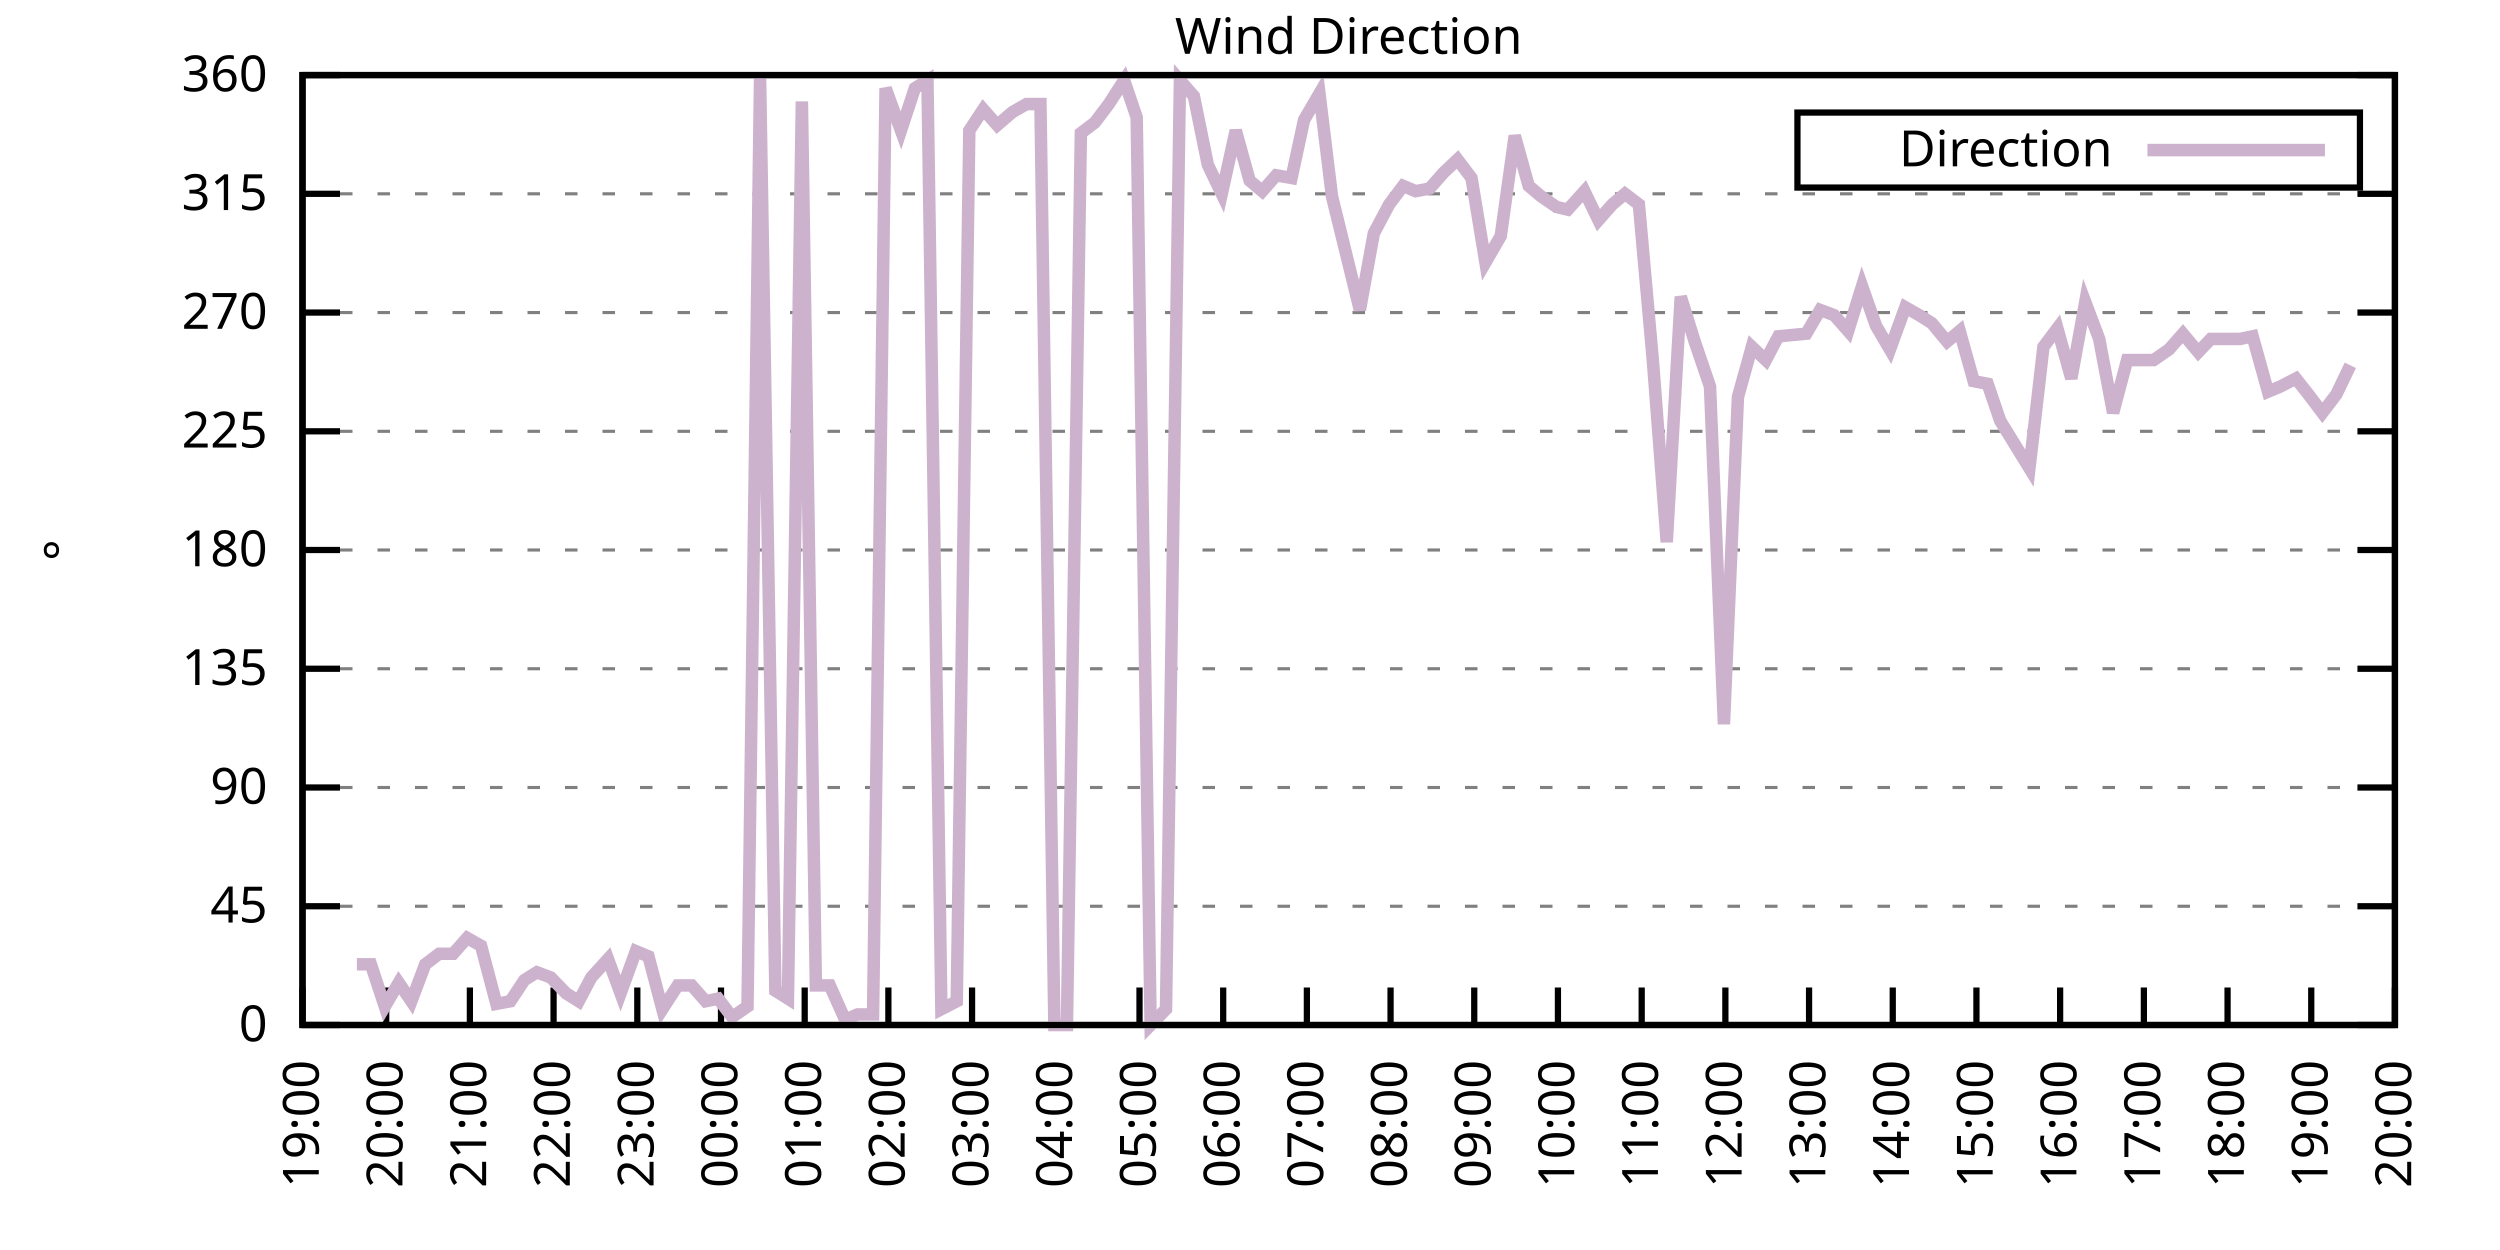
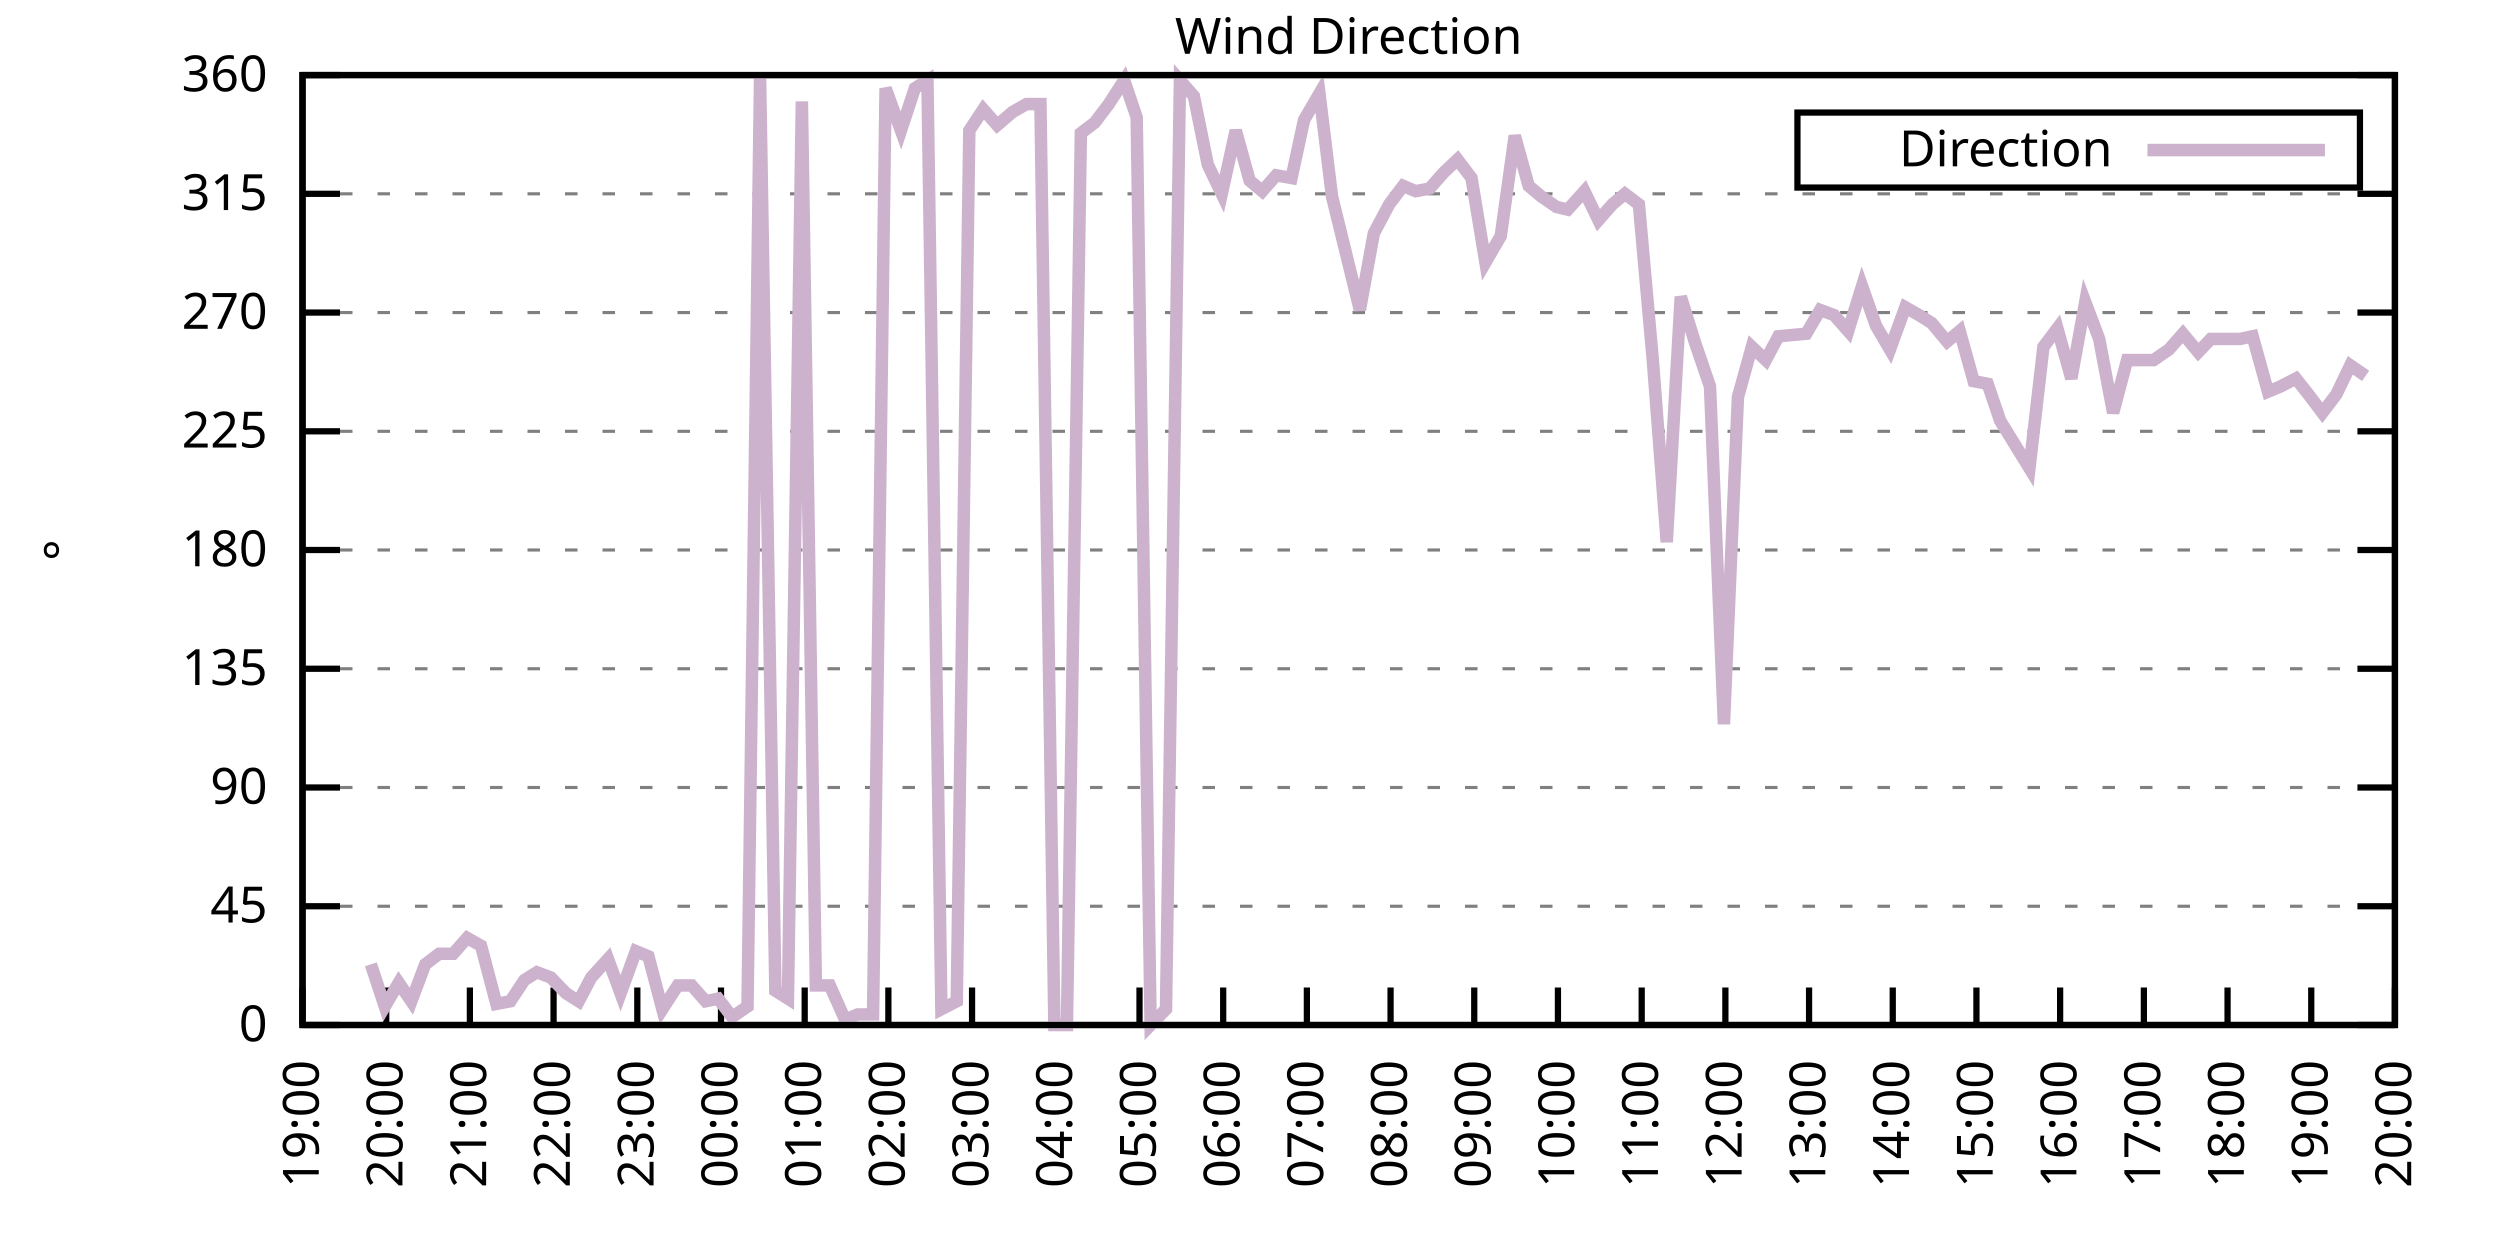
<svg xmlns="http://www.w3.org/2000/svg" xmlns:xlink="http://www.w3.org/1999/xlink" width="400" height="200" viewBox="0 0 400 200">
  <g id="gnuplot_canvas">
    <rect x="0" y="0" width="400" height="200" fill="none" />
    <defs>
      <circle id="gpDot" r="0.5" stroke-width="0.5" stroke="currentColor" />
      <path id="gpPt0" stroke-width="0.333" stroke="currentColor" d="M-1,0 h2 M0,-1 v2" />
      <path id="gpPt1" stroke-width="0.333" stroke="currentColor" d="M-1,-1 L1,1 M1,-1 L-1,1" />
      <path id="gpPt2" stroke-width="0.333" stroke="currentColor" d="M-1,0 L1,0 M0,-1 L0,1 M-1,-1 L1,1 M-1,1 L1,-1" />
      <rect id="gpPt3" stroke-width="0.333" stroke="currentColor" x="-1" y="-1" width="2" height="2" />
      <rect id="gpPt4" stroke-width="0.333" stroke="currentColor" fill="currentColor" x="-1" y="-1" width="2" height="2" />
      <circle id="gpPt5" stroke-width="0.333" stroke="currentColor" cx="0" cy="0" r="1" />
      <use xlink:href="#gpPt5" id="gpPt6" fill="currentColor" stroke="none" />
      <path id="gpPt7" stroke-width="0.333" stroke="currentColor" d="M0,-1.33 L-1.33,0.67 L1.33,0.67 z" />
      <use xlink:href="#gpPt7" id="gpPt8" fill="currentColor" stroke="none" />
      <use xlink:href="#gpPt7" id="gpPt9" stroke="currentColor" transform="rotate(180)" />
      <use xlink:href="#gpPt9" id="gpPt10" fill="currentColor" stroke="none" />
      <use xlink:href="#gpPt3" id="gpPt11" stroke="currentColor" transform="rotate(45)" />
      <use xlink:href="#gpPt11" id="gpPt12" fill="currentColor" stroke="none" />
      <path id="gpPt13" stroke-width="0.333" stroke="currentColor" d="M0,1.330 L1.265,0.411 L0.782,-1.067 L-0.782,-1.076 L-1.265,0.411 z" />
      <use xlink:href="#gpPt13" id="gpPt14" fill="currentColor" stroke="none" />
      <filter id="textbox" filterUnits="objectBoundingBox" x="0" y="0" height="1" width="1">
        <feFlood flood-color="white" flood-opacity="1" result="bgnd" />
        <feComposite in="SourceGraphic" in2="bgnd" operator="atop" />
      </filter>
      <filter id="greybox" filterUnits="objectBoundingBox" x="0" y="0" height="1" width="1">
        <feFlood flood-color="lightgrey" flood-opacity="1" result="grey" />
        <feComposite in="SourceGraphic" in2="grey" operator="atop" />
      </filter>
    </defs>
    <g fill="none" color="white" stroke="currentColor" stroke-width="1.00" stroke-linecap="butt" stroke-linejoin="miter">
</g>
    <g fill="none" color="black" stroke="currentColor" stroke-width="1.00" stroke-linecap="butt" stroke-linejoin="miter">
      <g stroke="none" shape-rendering="crispEdges">
        <polygon fill="rgb(255, 255, 255)" points="48.40,164.00 383.18,164.00 383.18,12.02 48.40,12.02 " />
      </g>
    </g>
    <g fill="none" color="black" stroke="currentColor" stroke-width="1.00" stroke-linecap="butt" stroke-linejoin="miter">
</g>
    <g fill="none" color="black" stroke="black" stroke-width="0.50" stroke-linecap="butt" stroke-linejoin="miter">
</g>
    <g fill="none" color="gray" stroke="currentColor" stroke-width="0.50" stroke-linecap="butt" stroke-linejoin="miter">
      <path stroke="gray" stroke-dasharray="2,4" class="gridline" d="M48.40,164.00 L383.19,164.00  " />
    </g>
    <g fill="none" color="gray" stroke="gray" stroke-width="1.00" stroke-linecap="butt" stroke-linejoin="miter">
</g>
    <g fill="none" color="black" stroke="currentColor" stroke-width="1.00" stroke-linecap="butt" stroke-linejoin="miter">
      <path stroke="black" d="M48.40,164.00 L54.40,164.00 M383.19,164.00 L377.19,164.00  " />
      <g transform="translate(42.80,166.60)" stroke="none" fill="black" font-family="Sans" font-size="8.00" text-anchor="end">
        <text>
          <tspan font-family="Sans"> 0</tspan>
        </text>
      </g>
    </g>
    <g fill="none" color="black" stroke="currentColor" stroke-width="1.00" stroke-linecap="butt" stroke-linejoin="miter">
</g>
    <g fill="none" color="black" stroke="black" stroke-width="0.50" stroke-linecap="butt" stroke-linejoin="miter">
</g>
    <g fill="none" color="gray" stroke="currentColor" stroke-width="0.50" stroke-linecap="butt" stroke-linejoin="miter">
      <path stroke="gray" stroke-dasharray="2,4" class="gridline" d="M48.40,145.00 L383.19,145.00  " />
    </g>
    <g fill="none" color="gray" stroke="gray" stroke-width="1.00" stroke-linecap="butt" stroke-linejoin="miter">
</g>
    <g fill="none" color="black" stroke="currentColor" stroke-width="1.00" stroke-linecap="butt" stroke-linejoin="miter">
      <path stroke="black" d="M48.40,145.00 L54.40,145.00 M383.19,145.00 L377.19,145.00  " />
      <g transform="translate(42.80,147.60)" stroke="none" fill="black" font-family="Sans" font-size="8.00" text-anchor="end">
        <text>
          <tspan font-family="Sans"> 45</tspan>
        </text>
      </g>
    </g>
    <g fill="none" color="black" stroke="currentColor" stroke-width="1.00" stroke-linecap="butt" stroke-linejoin="miter">
</g>
    <g fill="none" color="black" stroke="black" stroke-width="0.50" stroke-linecap="butt" stroke-linejoin="miter">
</g>
    <g fill="none" color="gray" stroke="currentColor" stroke-width="0.50" stroke-linecap="butt" stroke-linejoin="miter">
      <path stroke="gray" stroke-dasharray="2,4" class="gridline" d="M48.40,126.00 L383.19,126.00  " />
    </g>
    <g fill="none" color="gray" stroke="gray" stroke-width="1.00" stroke-linecap="butt" stroke-linejoin="miter">
</g>
    <g fill="none" color="black" stroke="currentColor" stroke-width="1.00" stroke-linecap="butt" stroke-linejoin="miter">
      <path stroke="black" d="M48.40,126.00 L54.40,126.00 M383.19,126.00 L377.19,126.00  " />
      <g transform="translate(42.80,128.60)" stroke="none" fill="black" font-family="Sans" font-size="8.00" text-anchor="end">
        <text>
          <tspan font-family="Sans"> 90</tspan>
        </text>
      </g>
    </g>
    <g fill="none" color="black" stroke="currentColor" stroke-width="1.00" stroke-linecap="butt" stroke-linejoin="miter">
</g>
    <g fill="none" color="black" stroke="black" stroke-width="0.50" stroke-linecap="butt" stroke-linejoin="miter">
</g>
    <g fill="none" color="gray" stroke="currentColor" stroke-width="0.50" stroke-linecap="butt" stroke-linejoin="miter">
      <path stroke="gray" stroke-dasharray="2,4" class="gridline" d="M48.40,107.00 L383.19,107.00  " />
    </g>
    <g fill="none" color="gray" stroke="gray" stroke-width="1.00" stroke-linecap="butt" stroke-linejoin="miter">
</g>
    <g fill="none" color="black" stroke="currentColor" stroke-width="1.00" stroke-linecap="butt" stroke-linejoin="miter">
      <path stroke="black" d="M48.40,107.00 L54.40,107.00 M383.19,107.00 L377.19,107.00  " />
      <g transform="translate(42.80,109.60)" stroke="none" fill="black" font-family="Sans" font-size="8.00" text-anchor="end">
        <text>
          <tspan font-family="Sans"> 135</tspan>
        </text>
      </g>
    </g>
    <g fill="none" color="black" stroke="currentColor" stroke-width="1.00" stroke-linecap="butt" stroke-linejoin="miter">
</g>
    <g fill="none" color="black" stroke="black" stroke-width="0.50" stroke-linecap="butt" stroke-linejoin="miter">
</g>
    <g fill="none" color="gray" stroke="currentColor" stroke-width="0.50" stroke-linecap="butt" stroke-linejoin="miter">
      <path stroke="gray" stroke-dasharray="2,4" class="gridline" d="M48.40,88.00 L383.19,88.00  " />
    </g>
    <g fill="none" color="gray" stroke="gray" stroke-width="1.00" stroke-linecap="butt" stroke-linejoin="miter">
</g>
    <g fill="none" color="black" stroke="currentColor" stroke-width="1.00" stroke-linecap="butt" stroke-linejoin="miter">
      <path stroke="black" d="M48.40,88.00 L54.40,88.00 M383.19,88.00 L377.19,88.00  " />
      <g transform="translate(42.80,90.60)" stroke="none" fill="black" font-family="Sans" font-size="8.00" text-anchor="end">
        <text>
          <tspan font-family="Sans"> 180</tspan>
        </text>
      </g>
    </g>
    <g fill="none" color="black" stroke="currentColor" stroke-width="1.00" stroke-linecap="butt" stroke-linejoin="miter">
</g>
    <g fill="none" color="black" stroke="black" stroke-width="0.50" stroke-linecap="butt" stroke-linejoin="miter">
</g>
    <g fill="none" color="gray" stroke="currentColor" stroke-width="0.50" stroke-linecap="butt" stroke-linejoin="miter">
      <path stroke="gray" stroke-dasharray="2,4" class="gridline" d="M48.40,69.01 L383.19,69.01  " />
    </g>
    <g fill="none" color="gray" stroke="gray" stroke-width="1.00" stroke-linecap="butt" stroke-linejoin="miter">
</g>
    <g fill="none" color="black" stroke="currentColor" stroke-width="1.00" stroke-linecap="butt" stroke-linejoin="miter">
      <path stroke="black" d="M48.40,69.01 L54.40,69.01 M383.19,69.01 L377.19,69.01  " />
      <g transform="translate(42.80,71.61)" stroke="none" fill="black" font-family="Sans" font-size="8.00" text-anchor="end">
        <text>
          <tspan font-family="Sans"> 225</tspan>
        </text>
      </g>
    </g>
    <g fill="none" color="black" stroke="currentColor" stroke-width="1.00" stroke-linecap="butt" stroke-linejoin="miter">
</g>
    <g fill="none" color="black" stroke="black" stroke-width="0.50" stroke-linecap="butt" stroke-linejoin="miter">
</g>
    <g fill="none" color="gray" stroke="currentColor" stroke-width="0.50" stroke-linecap="butt" stroke-linejoin="miter">
      <path stroke="gray" stroke-dasharray="2,4" class="gridline" d="M48.40,50.01 L383.19,50.01  " />
    </g>
    <g fill="none" color="gray" stroke="gray" stroke-width="1.00" stroke-linecap="butt" stroke-linejoin="miter">
</g>
    <g fill="none" color="black" stroke="currentColor" stroke-width="1.00" stroke-linecap="butt" stroke-linejoin="miter">
      <path stroke="black" d="M48.40,50.01 L54.40,50.01 M383.19,50.01 L377.19,50.01  " />
      <g transform="translate(42.80,52.61)" stroke="none" fill="black" font-family="Sans" font-size="8.00" text-anchor="end">
        <text>
          <tspan font-family="Sans"> 270</tspan>
        </text>
      </g>
    </g>
    <g fill="none" color="black" stroke="currentColor" stroke-width="1.00" stroke-linecap="butt" stroke-linejoin="miter">
</g>
    <g fill="none" color="black" stroke="black" stroke-width="0.50" stroke-linecap="butt" stroke-linejoin="miter">
</g>
    <g fill="none" color="gray" stroke="currentColor" stroke-width="0.50" stroke-linecap="butt" stroke-linejoin="miter">
      <path stroke="gray" stroke-dasharray="2,4" class="gridline" d="M48.40,31.01 L383.19,31.01  " />
    </g>
    <g fill="none" color="gray" stroke="gray" stroke-width="1.00" stroke-linecap="butt" stroke-linejoin="miter">
</g>
    <g fill="none" color="black" stroke="currentColor" stroke-width="1.00" stroke-linecap="butt" stroke-linejoin="miter">
      <path stroke="black" d="M48.40,31.01 L54.40,31.01 M383.19,31.01 L377.19,31.01  " />
      <g transform="translate(42.80,33.61)" stroke="none" fill="black" font-family="Sans" font-size="8.00" text-anchor="end">
        <text>
          <tspan font-family="Sans"> 315</tspan>
        </text>
      </g>
    </g>
    <g fill="none" color="black" stroke="currentColor" stroke-width="1.00" stroke-linecap="butt" stroke-linejoin="miter">
</g>
    <g fill="none" color="black" stroke="black" stroke-width="0.50" stroke-linecap="butt" stroke-linejoin="miter">
</g>
    <g fill="none" color="gray" stroke="currentColor" stroke-width="0.50" stroke-linecap="butt" stroke-linejoin="miter">
      <path stroke="gray" stroke-dasharray="2,4" class="gridline" d="M48.40,12.01 L383.19,12.01  " />
    </g>
    <g fill="none" color="gray" stroke="gray" stroke-width="1.00" stroke-linecap="butt" stroke-linejoin="miter">
</g>
    <g fill="none" color="black" stroke="currentColor" stroke-width="1.00" stroke-linecap="butt" stroke-linejoin="miter">
      <path stroke="black" d="M48.40,12.01 L54.40,12.01 M383.19,12.01 L377.19,12.01  " />
      <g transform="translate(42.80,14.61)" stroke="none" fill="black" font-family="Sans" font-size="8.00" text-anchor="end">
        <text>
          <tspan font-family="Sans"> 360</tspan>
        </text>
      </g>
    </g>
    <g fill="none" color="black" stroke="currentColor" stroke-width="1.00" stroke-linecap="butt" stroke-linejoin="miter">
      <path stroke="black" d="M48.40,164.00 L48.40,158.00  " />
      <g transform="translate(51.00,169.60) rotate(270.00)" stroke="none" fill="black" font-family="Sans" font-size="8.00" text-anchor="end">
        <text>
          <tspan font-family="Sans">19:00</tspan>
        </text>
      </g>
    </g>
    <g fill="none" color="black" stroke="currentColor" stroke-width="1.00" stroke-linecap="butt" stroke-linejoin="miter">
      <path stroke="black" d="M61.79,164.00 L61.79,158.00  " />
      <g transform="translate(64.39,169.60) rotate(270.00)" stroke="none" fill="black" font-family="Sans" font-size="8.00" text-anchor="end">
        <text>
          <tspan font-family="Sans">20:00</tspan>
        </text>
      </g>
    </g>
    <g fill="none" color="black" stroke="currentColor" stroke-width="1.00" stroke-linecap="butt" stroke-linejoin="miter">
      <path stroke="black" d="M75.18,164.00 L75.18,158.00  " />
      <g transform="translate(77.78,169.60) rotate(270.00)" stroke="none" fill="black" font-family="Sans" font-size="8.00" text-anchor="end">
        <text>
          <tspan font-family="Sans">21:00</tspan>
        </text>
      </g>
    </g>
    <g fill="none" color="black" stroke="currentColor" stroke-width="1.00" stroke-linecap="butt" stroke-linejoin="miter">
      <path stroke="black" d="M88.57,164.00 L88.57,158.00  " />
      <g transform="translate(91.17,169.60) rotate(270.00)" stroke="none" fill="black" font-family="Sans" font-size="8.00" text-anchor="end">
        <text>
          <tspan font-family="Sans">22:00</tspan>
        </text>
      </g>
    </g>
    <g fill="none" color="black" stroke="currentColor" stroke-width="1.00" stroke-linecap="butt" stroke-linejoin="miter">
      <path stroke="black" d="M101.97,164.00 L101.97,158.00  " />
      <g transform="translate(104.57,169.60) rotate(270.00)" stroke="none" fill="black" font-family="Sans" font-size="8.00" text-anchor="end">
        <text>
          <tspan font-family="Sans">23:00</tspan>
        </text>
      </g>
    </g>
    <g fill="none" color="black" stroke="currentColor" stroke-width="1.00" stroke-linecap="butt" stroke-linejoin="miter">
      <path stroke="black" d="M115.36,164.00 L115.36,158.00  " />
      <g transform="translate(117.96,169.60) rotate(270.00)" stroke="none" fill="black" font-family="Sans" font-size="8.00" text-anchor="end">
        <text>
          <tspan font-family="Sans">00:00</tspan>
        </text>
      </g>
    </g>
    <g fill="none" color="black" stroke="currentColor" stroke-width="1.00" stroke-linecap="butt" stroke-linejoin="miter">
      <path stroke="black" d="M128.75,164.00 L128.75,158.00  " />
      <g transform="translate(131.35,169.60) rotate(270.00)" stroke="none" fill="black" font-family="Sans" font-size="8.00" text-anchor="end">
        <text>
          <tspan font-family="Sans">01:00</tspan>
        </text>
      </g>
    </g>
    <g fill="none" color="black" stroke="currentColor" stroke-width="1.00" stroke-linecap="butt" stroke-linejoin="miter">
      <path stroke="black" d="M142.14,164.00 L142.14,158.00  " />
      <g transform="translate(144.74,169.60) rotate(270.00)" stroke="none" fill="black" font-family="Sans" font-size="8.00" text-anchor="end">
        <text>
          <tspan font-family="Sans">02:00</tspan>
        </text>
      </g>
    </g>
    <g fill="none" color="black" stroke="currentColor" stroke-width="1.00" stroke-linecap="butt" stroke-linejoin="miter">
      <path stroke="black" d="M155.53,164.00 L155.53,158.00  " />
      <g transform="translate(158.13,169.60) rotate(270.00)" stroke="none" fill="black" font-family="Sans" font-size="8.00" text-anchor="end">
        <text>
          <tspan font-family="Sans">03:00</tspan>
        </text>
      </g>
    </g>
    <g fill="none" color="black" stroke="currentColor" stroke-width="1.00" stroke-linecap="butt" stroke-linejoin="miter">
      <path stroke="black" d="M168.92,164.00 L168.92,158.00  " />
      <g transform="translate(171.52,169.60) rotate(270.00)" stroke="none" fill="black" font-family="Sans" font-size="8.00" text-anchor="end">
        <text>
          <tspan font-family="Sans">04:00</tspan>
        </text>
      </g>
    </g>
    <g fill="none" color="black" stroke="currentColor" stroke-width="1.00" stroke-linecap="butt" stroke-linejoin="miter">
      <path stroke="black" d="M182.32,164.00 L182.32,158.00  " />
      <g transform="translate(184.92,169.60) rotate(270.00)" stroke="none" fill="black" font-family="Sans" font-size="8.00" text-anchor="end">
        <text>
          <tspan font-family="Sans">05:00</tspan>
        </text>
      </g>
    </g>
    <g fill="none" color="black" stroke="currentColor" stroke-width="1.00" stroke-linecap="butt" stroke-linejoin="miter">
      <path stroke="black" d="M195.71,164.00 L195.71,158.00  " />
      <g transform="translate(198.31,169.60) rotate(270.00)" stroke="none" fill="black" font-family="Sans" font-size="8.00" text-anchor="end">
        <text>
          <tspan font-family="Sans">06:00</tspan>
        </text>
      </g>
    </g>
    <g fill="none" color="black" stroke="currentColor" stroke-width="1.00" stroke-linecap="butt" stroke-linejoin="miter">
      <path stroke="black" d="M209.10,164.00 L209.10,158.00  " />
      <g transform="translate(211.70,169.60) rotate(270.00)" stroke="none" fill="black" font-family="Sans" font-size="8.00" text-anchor="end">
        <text>
          <tspan font-family="Sans">07:00</tspan>
        </text>
      </g>
    </g>
    <g fill="none" color="black" stroke="currentColor" stroke-width="1.00" stroke-linecap="butt" stroke-linejoin="miter">
      <path stroke="black" d="M222.49,164.00 L222.49,158.00  " />
      <g transform="translate(225.09,169.60) rotate(270.00)" stroke="none" fill="black" font-family="Sans" font-size="8.00" text-anchor="end">
        <text>
          <tspan font-family="Sans">08:00</tspan>
        </text>
      </g>
    </g>
    <g fill="none" color="black" stroke="currentColor" stroke-width="1.00" stroke-linecap="butt" stroke-linejoin="miter">
      <path stroke="black" d="M235.88,164.00 L235.88,158.00  " />
      <g transform="translate(238.48,169.60) rotate(270.00)" stroke="none" fill="black" font-family="Sans" font-size="8.00" text-anchor="end">
        <text>
          <tspan font-family="Sans">09:00</tspan>
        </text>
      </g>
    </g>
    <g fill="none" color="black" stroke="currentColor" stroke-width="1.00" stroke-linecap="butt" stroke-linejoin="miter">
      <path stroke="black" d="M249.27,164.00 L249.27,158.00  " />
      <g transform="translate(251.87,169.60) rotate(270.00)" stroke="none" fill="black" font-family="Sans" font-size="8.00" text-anchor="end">
        <text>
          <tspan font-family="Sans">10:00</tspan>
        </text>
      </g>
    </g>
    <g fill="none" color="black" stroke="currentColor" stroke-width="1.00" stroke-linecap="butt" stroke-linejoin="miter">
      <path stroke="black" d="M262.67,164.00 L262.67,158.00  " />
      <g transform="translate(265.27,169.60) rotate(270.00)" stroke="none" fill="black" font-family="Sans" font-size="8.00" text-anchor="end">
        <text>
          <tspan font-family="Sans">11:00</tspan>
        </text>
      </g>
    </g>
    <g fill="none" color="black" stroke="currentColor" stroke-width="1.00" stroke-linecap="butt" stroke-linejoin="miter">
      <path stroke="black" d="M276.06,164.00 L276.06,158.00  " />
      <g transform="translate(278.66,169.60) rotate(270.00)" stroke="none" fill="black" font-family="Sans" font-size="8.00" text-anchor="end">
        <text>
          <tspan font-family="Sans">12:00</tspan>
        </text>
      </g>
    </g>
    <g fill="none" color="black" stroke="currentColor" stroke-width="1.00" stroke-linecap="butt" stroke-linejoin="miter">
      <path stroke="black" d="M289.45,164.00 L289.45,158.00  " />
      <g transform="translate(292.05,169.60) rotate(270.00)" stroke="none" fill="black" font-family="Sans" font-size="8.00" text-anchor="end">
        <text>
          <tspan font-family="Sans">13:00</tspan>
        </text>
      </g>
    </g>
    <g fill="none" color="black" stroke="currentColor" stroke-width="1.00" stroke-linecap="butt" stroke-linejoin="miter">
      <path stroke="black" d="M302.84,164.00 L302.84,158.00  " />
      <g transform="translate(305.44,169.60) rotate(270.00)" stroke="none" fill="black" font-family="Sans" font-size="8.00" text-anchor="end">
        <text>
          <tspan font-family="Sans">14:00</tspan>
        </text>
      </g>
    </g>
    <g fill="none" color="black" stroke="currentColor" stroke-width="1.00" stroke-linecap="butt" stroke-linejoin="miter">
      <path stroke="black" d="M316.23,164.00 L316.23,158.00  " />
      <g transform="translate(318.83,169.60) rotate(270.00)" stroke="none" fill="black" font-family="Sans" font-size="8.00" text-anchor="end">
        <text>
          <tspan font-family="Sans">15:00</tspan>
        </text>
      </g>
    </g>
    <g fill="none" color="black" stroke="currentColor" stroke-width="1.00" stroke-linecap="butt" stroke-linejoin="miter">
      <path stroke="black" d="M329.62,164.00 L329.62,158.00  " />
      <g transform="translate(332.22,169.60) rotate(270.00)" stroke="none" fill="black" font-family="Sans" font-size="8.00" text-anchor="end">
        <text>
          <tspan font-family="Sans">16:00</tspan>
        </text>
      </g>
    </g>
    <g fill="none" color="black" stroke="currentColor" stroke-width="1.00" stroke-linecap="butt" stroke-linejoin="miter">
      <path stroke="black" d="M343.02,164.00 L343.02,158.00  " />
      <g transform="translate(345.62,169.60) rotate(270.00)" stroke="none" fill="black" font-family="Sans" font-size="8.00" text-anchor="end">
        <text>
          <tspan font-family="Sans">17:00</tspan>
        </text>
      </g>
    </g>
    <g fill="none" color="black" stroke="currentColor" stroke-width="1.00" stroke-linecap="butt" stroke-linejoin="miter">
      <path stroke="black" d="M356.41,164.00 L356.41,158.00  " />
      <g transform="translate(359.01,169.60) rotate(270.00)" stroke="none" fill="black" font-family="Sans" font-size="8.00" text-anchor="end">
        <text>
          <tspan font-family="Sans">18:00</tspan>
        </text>
      </g>
    </g>
    <g fill="none" color="black" stroke="currentColor" stroke-width="1.00" stroke-linecap="butt" stroke-linejoin="miter">
      <path stroke="black" d="M369.80,164.00 L369.80,158.00  " />
      <g transform="translate(372.40,169.60) rotate(270.00)" stroke="none" fill="black" font-family="Sans" font-size="8.00" text-anchor="end">
        <text>
          <tspan font-family="Sans">19:00</tspan>
        </text>
      </g>
    </g>
    <g fill="none" color="black" stroke="currentColor" stroke-width="1.00" stroke-linecap="butt" stroke-linejoin="miter">
      <path stroke="black" d="M383.19,164.00 L383.19,158.00  " />
      <g transform="translate(385.79,169.60) rotate(270.00)" stroke="none" fill="black" font-family="Sans" font-size="8.00" text-anchor="end">
        <text>
          <tspan font-family="Sans">20:00</tspan>
        </text>
      </g>
    </g>
    <g fill="none" color="black" stroke="currentColor" stroke-width="1.00" stroke-linecap="butt" stroke-linejoin="miter">
</g>
    <g fill="none" color="black" stroke="currentColor" stroke-width="1.00" stroke-linecap="butt" stroke-linejoin="miter">
      <path stroke="black" d="M48.40,12.01 L48.40,164.00 L383.19,164.00 L383.19,12.01 L48.40,12.01 Z  " />
    </g>
    <g fill="none" color="black" stroke="currentColor" stroke-width="1.00" stroke-linecap="butt" stroke-linejoin="miter">
</g>
    <g fill="none" color="black" stroke="currentColor" stroke-width="1.00" stroke-linecap="butt" stroke-linejoin="miter">
      <path stroke="black" d="M287.59,30.01 L287.59,18.01 L377.59,18.01 L377.59,30.01 L287.59,30.01 Z  " />
    </g>
    <g id="Wind_direction_plot_1">
      <g fill="none" color="white" stroke="black" stroke-width="2.00" stroke-linecap="butt" stroke-linejoin="miter">
</g>
      <g fill="none" color="black" stroke="currentColor" stroke-width="2.00" stroke-linecap="butt" stroke-linejoin="miter">
        <g transform="translate(337.99,26.61)" stroke="none" fill="black" font-family="Sans" font-size="8.00" text-anchor="end">
          <text>
            <tspan font-family="Sans">Direction</tspan>
          </text>
        </g>
      </g>
      <g fill="none" color="black" stroke="currentColor" stroke-width="2.00" stroke-linecap="butt" stroke-linejoin="miter">
-         <path stroke="rgb(204, 178, 204)" d="M343.59,24.01 L371.99,24.01 M57.10,154.29 L59.34,154.29 L61.57,161.04 L63.80,157.24 L65.81,160.20 L68.04,154.29   L70.27,152.60 L72.50,152.60 L74.74,150.07 L76.97,151.33 L79.42,160.62 L81.66,160.20 L83.89,156.82 L85.90,155.56   L88.13,156.40 L90.58,158.93 L92.59,160.20 L94.60,156.40 L97.28,153.45 L99.29,158.93 L101.74,152.18 L103.75,153.02   L105.98,161.47 L108.44,157.67 L110.67,157.67 L112.90,160.20 L114.91,159.78 L117.14,162.73 L119.60,161.04 L121.61,12.43   L124.06,158.51 L126.07,159.78 L128.30,16.23 L130.54,157.67 L132.77,157.67 L135.22,163.16 L137.23,162.31 L139.69,162.31   L141.69,14.12 L144.15,20.88 L146.38,14.12 L148.39,12.85 L150.62,161.47 L153.08,160.20 L155.09,20.88 L157.32,17.50   L159.55,20.03 L162.01,17.92 L164.24,16.65 L166.47,16.65 L168.70,164.00 L170.71,164.00 L172.94,21.30 L175.17,19.61   L177.41,16.65 L179.86,12.85 L181.87,18.77 L184.10,164.00 L186.56,161.47 L188.79,12.85 L191.02,15.39 L193.25,26.36   L195.48,31.01 L197.72,20.88 L199.95,28.90 L201.96,30.59 L204.19,28.05 L206.64,28.48 L208.65,19.19 L211.11,14.97   L213.12,31.43 L217.58,49.59 L219.81,37.34 L222.27,32.70 L224.50,29.74 L226.51,30.59 L228.74,30.16 L230.97,27.63   L233.20,25.52 L235.44,28.48 L237.67,41.99 L240.12,37.76 L242.36,21.72 L244.59,29.74 L246.60,31.43 L249.05,33.12   L250.84,33.54 L253.51,30.59 L255.75,35.23 L257.98,32.70 L259.99,31.01 L262.22,32.70 L264.45,57.61 L266.68,86.74   L268.92,47.47 L271.15,54.65 L273.60,61.83 L275.83,115.87 L278.07,63.52 L280.30,55.50 L282.53,57.61 L284.54,53.81   L289.00,53.39 L291.23,49.59 L293.47,50.43 L295.70,52.96 L297.93,45.79 L300.16,52.12 L302.39,55.92 L304.85,49.16   L307.08,50.43 L309.09,51.70 L311.54,54.65 L313.55,52.96 L315.79,60.98 L318.02,61.41 L320.03,67.32 L324.71,74.92   L326.95,55.50 L329.18,52.54 L331.41,60.56 L333.64,48.32 L335.87,54.23 L338.10,66.05 L340.34,57.61 L342.57,57.61   L344.58,57.61 L347.03,55.92 L349.26,53.39 L351.72,56.34 L353.73,54.23 L356.18,54.23 L358.42,54.23 L360.42,53.81   L362.88,62.67 L364.89,61.83 L367.34,60.56 L369.35,63.10 L371.58,66.05 L373.82,63.10 L376.05,58.45  " />
+         <path stroke="rgb(204, 178, 204)" d="M343.59,24.01 L371.99,24.01 M59.34,154.29 L61.57,161.04 L63.80,157.24 L65.81,160.20 L68.04,154.29 L70.27,152.60   L72.50,152.60 L74.74,150.07 L76.97,151.33 L79.42,160.62 L81.66,160.20 L83.89,156.82 L85.90,155.56 L88.13,156.40   L90.58,158.93 L92.59,160.20 L94.60,156.40 L97.28,153.45 L99.29,158.93 L101.74,152.18 L103.75,153.02 L105.98,161.47   L108.44,157.67 L110.67,157.67 L112.90,160.20 L114.91,159.78 L117.14,162.73 L119.60,161.04 L121.61,12.43 L124.06,158.51   L126.07,159.78 L128.30,16.23 L130.54,157.67 L132.77,157.67 L135.22,163.16 L137.23,162.31 L139.69,162.31 L141.69,14.12   L144.15,20.88 L146.38,14.12 L148.39,12.85 L150.62,161.47 L153.08,160.20 L155.09,20.88 L157.32,17.50 L159.55,20.03   L162.01,17.92 L164.24,16.65 L166.47,16.65 L168.70,164.00 L170.71,164.00 L172.94,21.30 L175.17,19.61 L177.41,16.65   L179.86,12.85 L181.87,18.77 L184.10,164.00 L186.56,161.47 L188.79,12.85 L191.02,15.39 L193.25,26.36 L195.48,31.01   L197.72,20.88 L199.95,28.90 L201.96,30.59 L204.19,28.05 L206.64,28.48 L208.65,19.19 L211.11,14.97 L213.12,31.43   L217.58,49.59 L219.81,37.34 L222.27,32.70 L224.50,29.74 L226.51,30.59 L228.74,30.16 L230.97,27.63 L233.20,25.52   L235.44,28.48 L237.67,41.99 L240.12,37.76 L242.36,21.72 L244.59,29.74 L246.60,31.43 L249.05,33.12 L250.84,33.54   L253.51,30.59 L255.75,35.23 L257.98,32.70 L259.99,31.01 L262.22,32.70 L264.45,57.61 L266.68,86.74 L268.92,47.47   L271.15,54.65 L273.60,61.83 L275.83,115.87 L278.07,63.52 L280.30,55.50 L282.53,57.61 L284.54,53.81 L289.00,53.39   L291.23,49.59 L293.47,50.43 L295.70,52.96 L297.93,45.79 L300.16,52.12 L302.39,55.92 L304.85,49.16 L307.08,50.43   L309.09,51.70 L311.54,54.65 L313.55,52.96 L315.79,60.98 L318.02,61.41 L320.03,67.32 L324.71,74.92 L326.95,55.50   L329.18,52.54 L331.41,60.56 L333.64,48.32 L335.87,54.23 L338.10,66.05 L340.34,57.61 L342.57,57.61 L344.58,57.61   L347.03,55.92 L349.26,53.39 L351.72,56.34 L353.73,54.23 L356.18,54.23 L358.42,54.23 L360.42,53.81 L362.88,62.67   L364.89,61.83 L367.34,60.56 L369.35,63.10 L371.58,66.05 L373.82,63.10 L376.05,58.45 L378.50,60.14  " />
      </g>
    </g>
    <g fill="none" color="black" stroke="currentColor" stroke-width="2.00" stroke-linecap="butt" stroke-linejoin="miter">
</g>
    <g fill="none" color="black" stroke="black" stroke-width="1.00" stroke-linecap="butt" stroke-linejoin="miter">
</g>
    <g fill="none" color="black" stroke="currentColor" stroke-width="1.00" stroke-linecap="butt" stroke-linejoin="miter">
      <path stroke="black" d="M48.40,12.01 L48.40,164.00 L383.19,164.00 L383.19,12.01 L48.40,12.01 Z  " />
      <g transform="translate(12.80,88.01) rotate(270.00)" stroke="none" fill="black" font-family="Sans" font-size="8.00" text-anchor="middle">
        <text>
          <tspan font-family="Sans">°</tspan>
        </text>
      </g>
    </g>
    <g fill="none" color="black" stroke="currentColor" stroke-width="1.00" stroke-linecap="butt" stroke-linejoin="miter">
</g>
    <g fill="none" color="black" stroke="currentColor" stroke-width="1.00" stroke-linecap="butt" stroke-linejoin="miter">
      <g transform="translate(215.79,8.61)" stroke="none" fill="black" font-family="Sans" font-size="8.00" text-anchor="middle">
        <text>
          <tspan font-family="Sans">Wind Direction</tspan>
        </text>
      </g>
    </g>
    <g fill="none" color="black" stroke="currentColor" stroke-width="1.00" stroke-linecap="butt" stroke-linejoin="miter">
</g>
  </g>
</svg>
